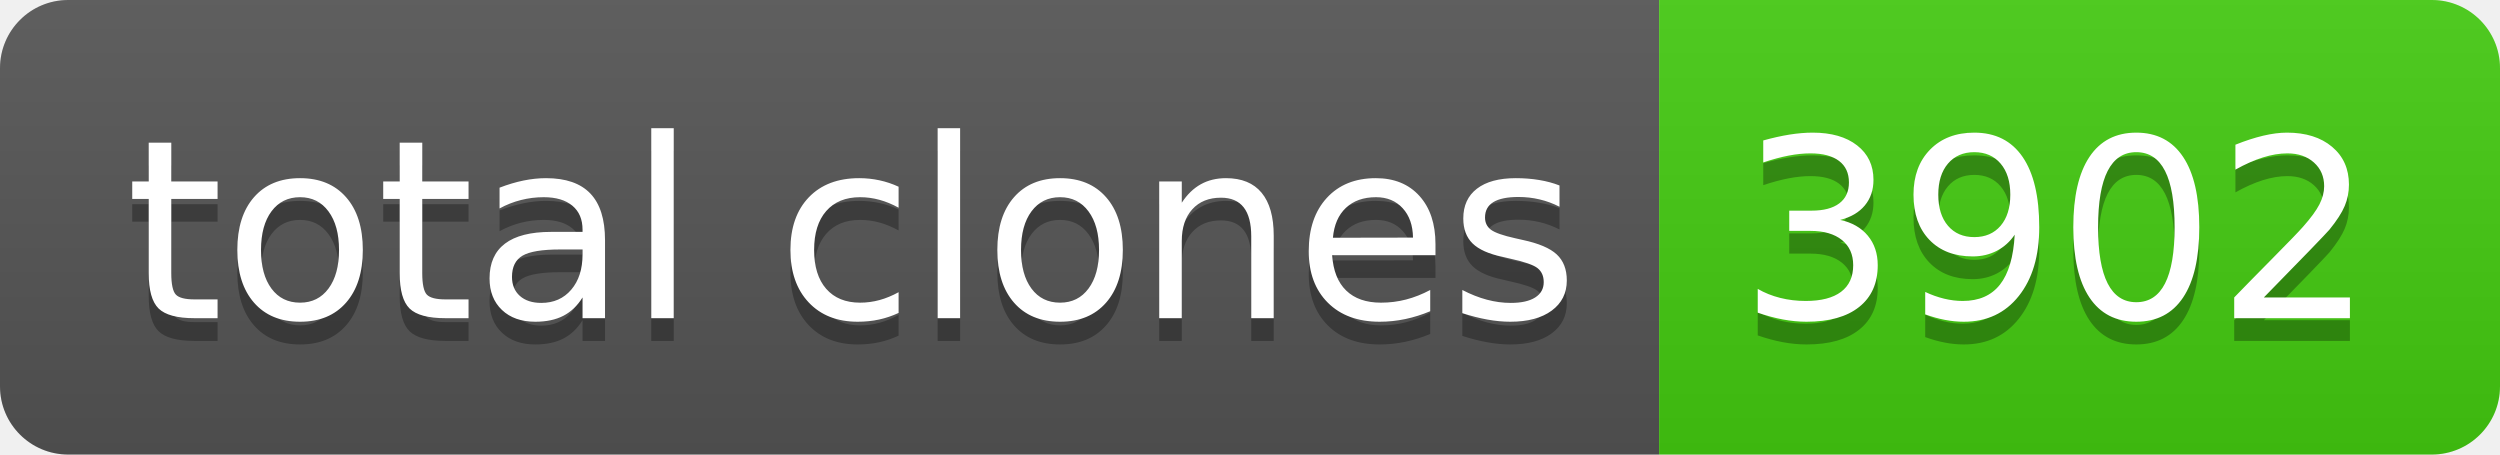
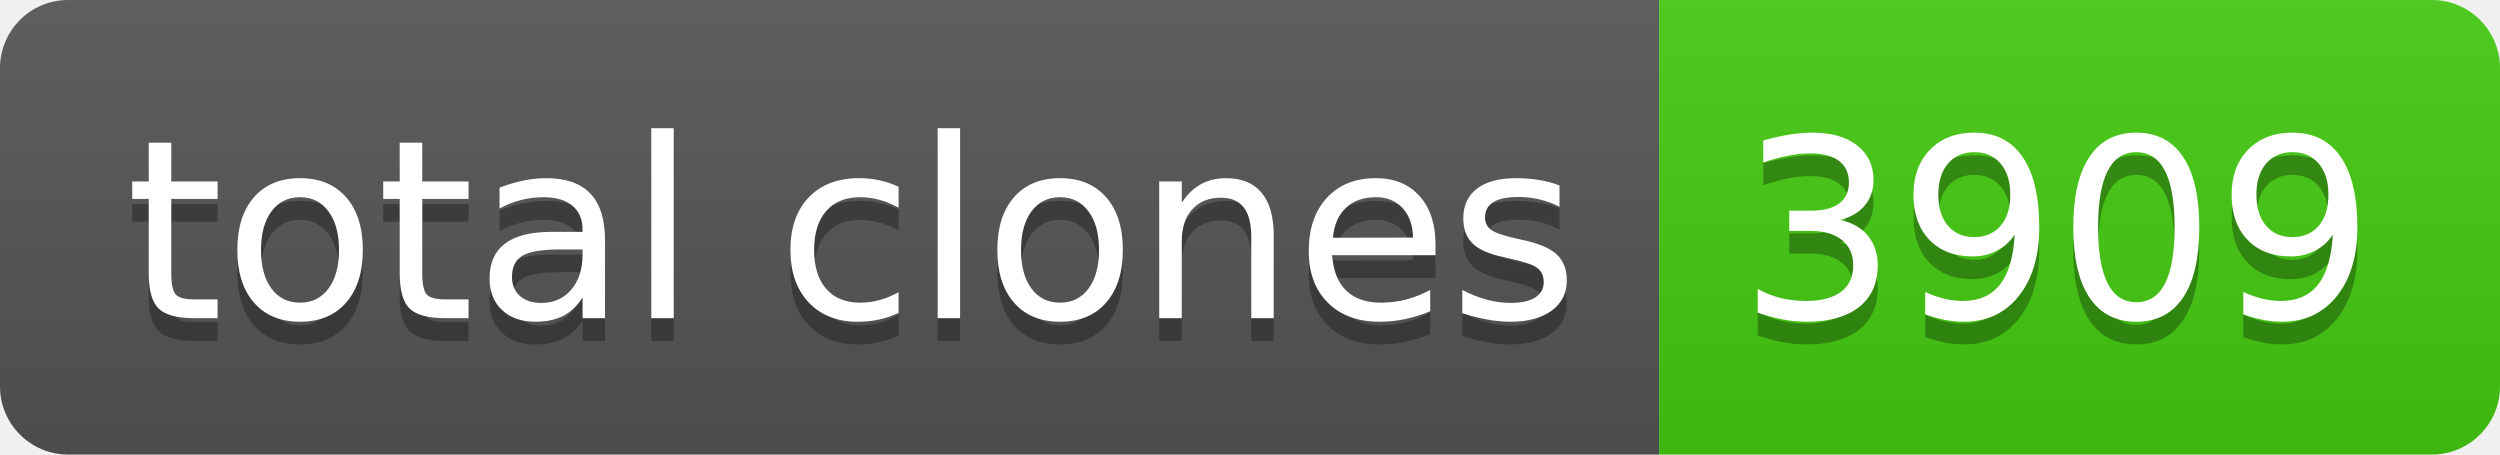
- <svg xmlns="http://www.w3.org/2000/svg" width="110" height="20" role="img" aria-label="total clones: 3902">
+ <svg xmlns="http://www.w3.org/2000/svg" width="110" height="20" role="img" aria-label="total clones: 3909">
  <linearGradient id="s" x2="0" y2="100%">
    <stop offset="0" stop-color="#bbb" stop-opacity=".1" />
    <stop offset="1" stop-opacity=".1" />
  </linearGradient>
  <clipPath id="r">
    <rect width="110" height="20" rx="3" fill="#fff" />
  </clipPath>
  <g clip-path="url(#r)">
    <rect width="73" height="20" fill="#555" />
    <rect x="73" width="37" height="20" fill="#4c1" />
    <rect width="110" height="20" fill="url(#s)" />
  </g>
  <g fill="#fff" text-anchor="middle" font-family="Verdana,Geneva,DejaVu Sans,sans-serif" text-rendering="geometricPrecision" font-size="110">
    <text aria-hidden="true" x="375" y="150" fill="#010101" fill-opacity=".3" transform="scale(.1)" textLength="630">total clones</text>
    <text x="375" y="140" transform="scale(.1)" fill="#fff" textLength="630">total clones</text>
-     <text aria-hidden="true" x="905" y="150" fill="#010101" fill-opacity=".3" transform="scale(.1)" textLength="270">3902</text>
-     <text x="905" y="140" transform="scale(.1)" fill="#fff" textLength="270">3902</text>
+     <text aria-hidden="true" x="905" y="150" fill="#010101" fill-opacity=".3" transform="scale(.1)" textLength="270">3909</text>
+     <text x="905" y="140" transform="scale(.1)" fill="#fff" textLength="270">3909</text>
  </g>
</svg>
